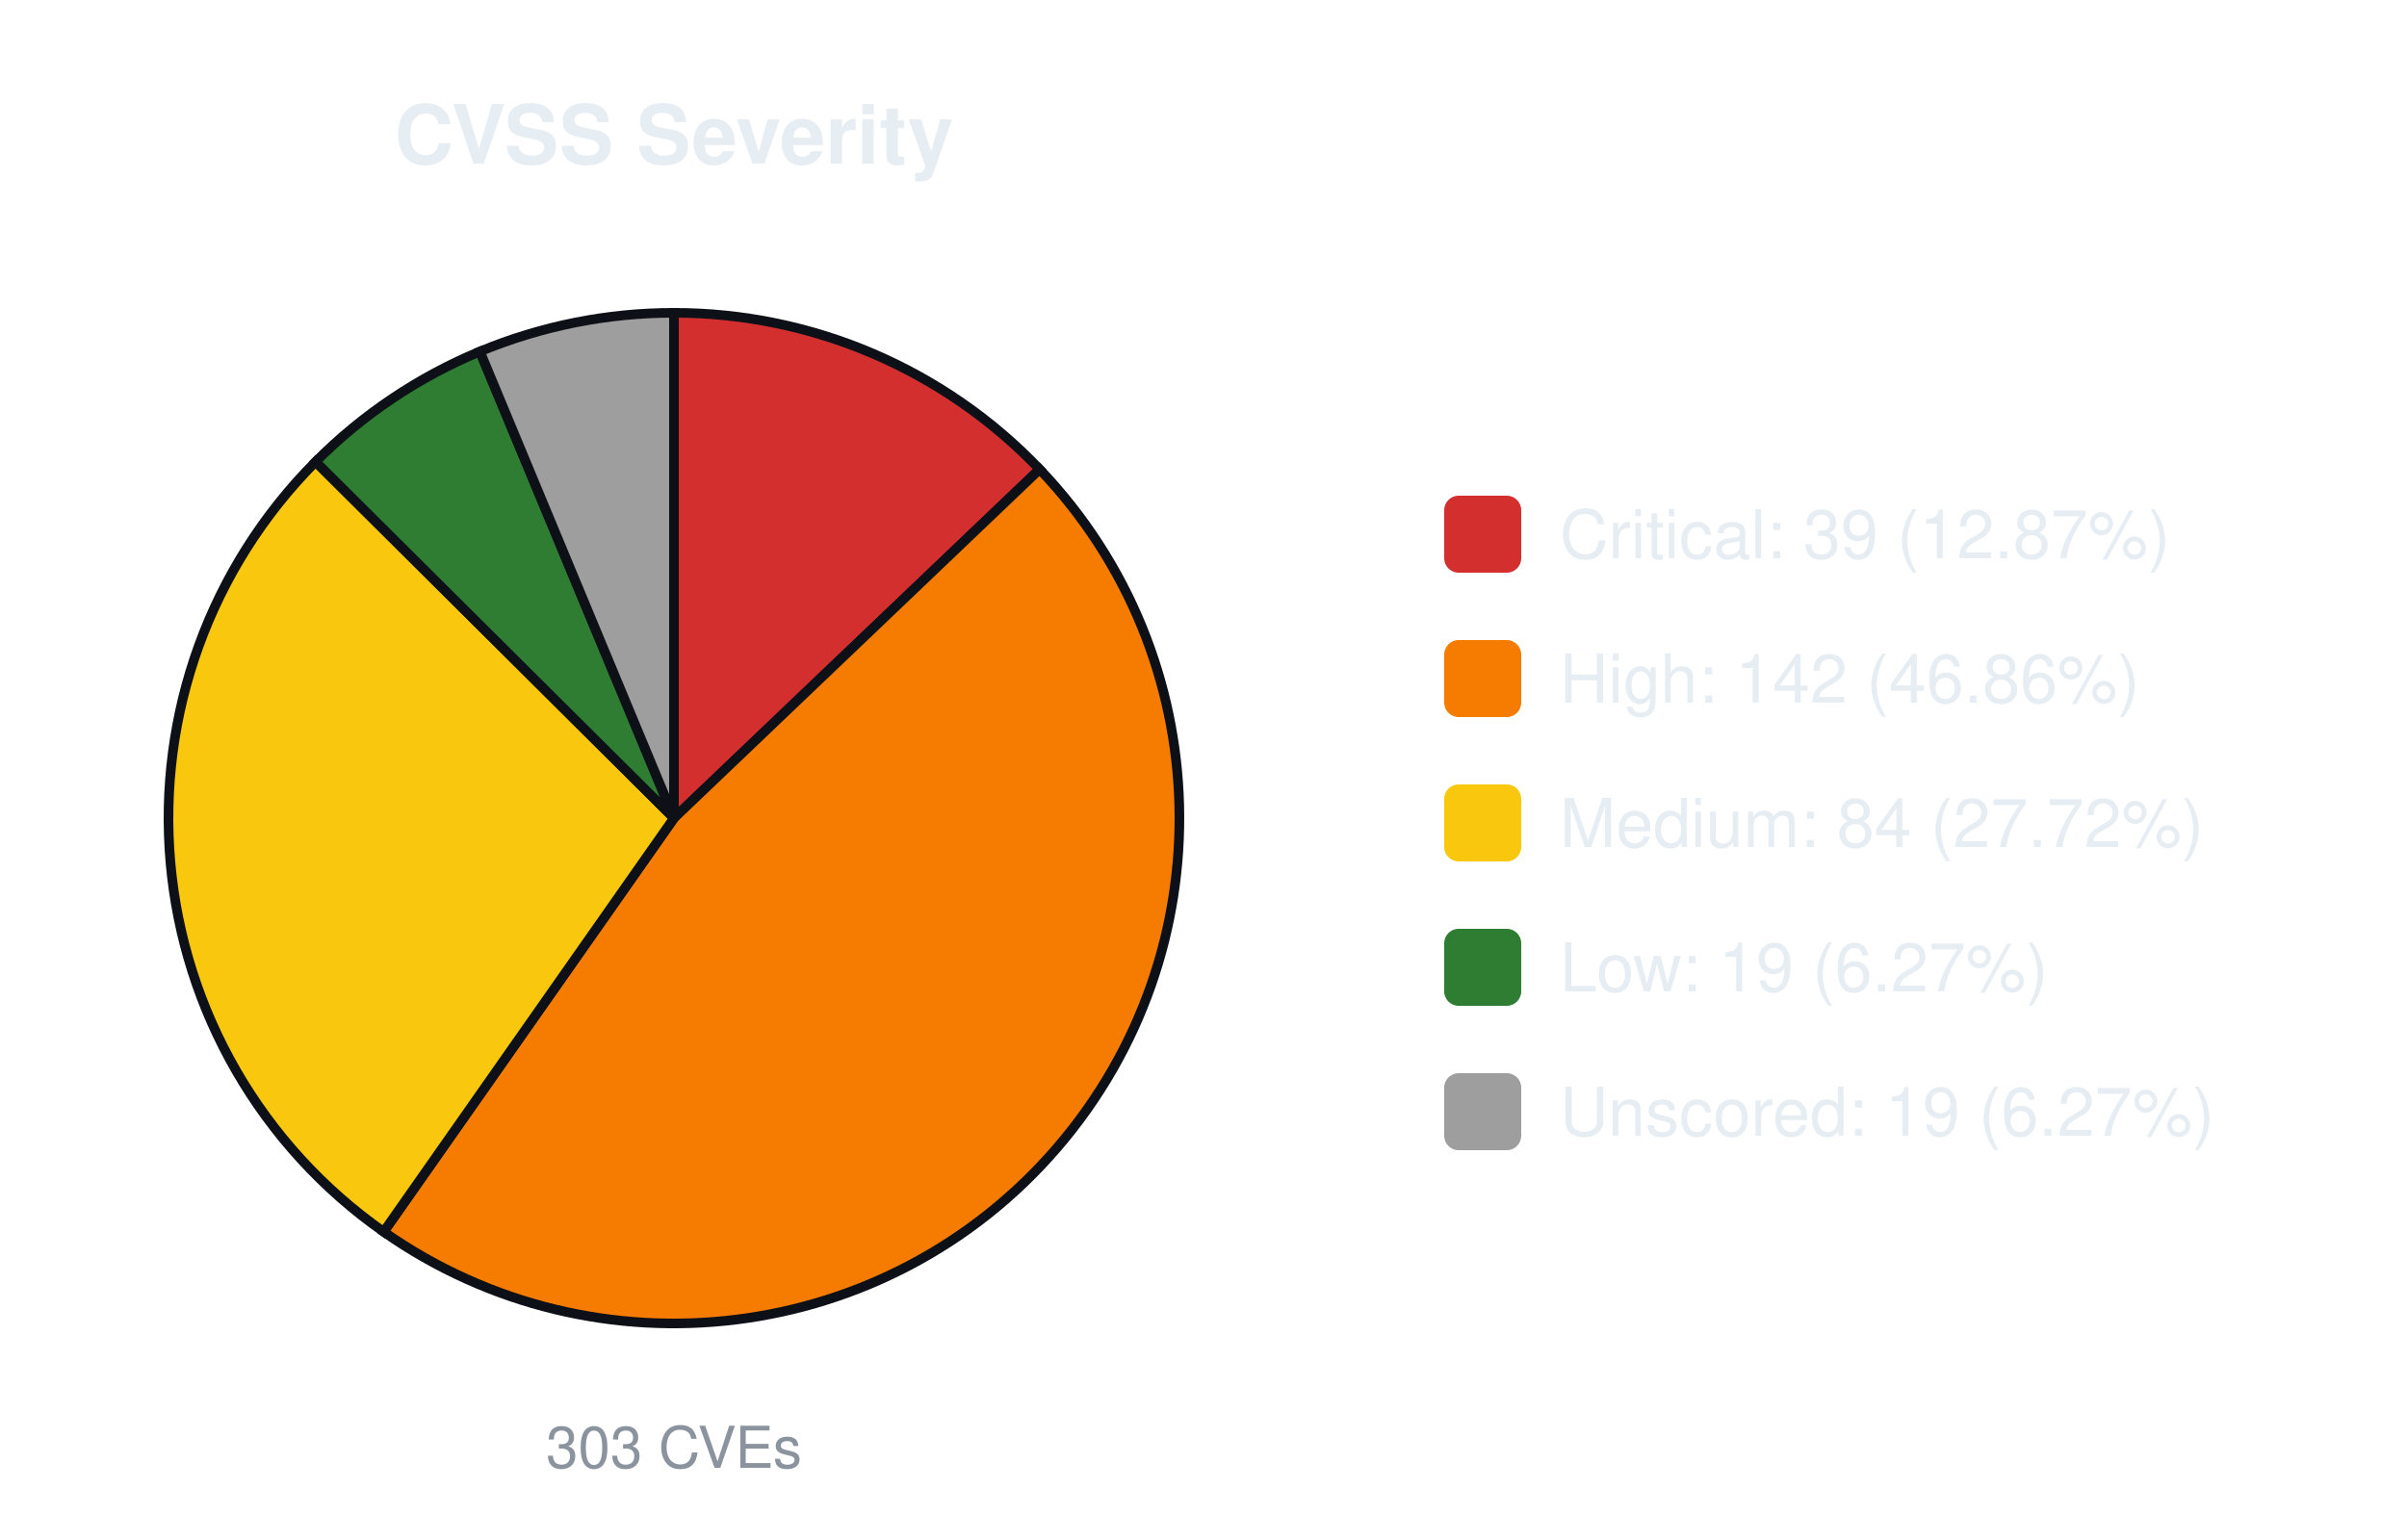
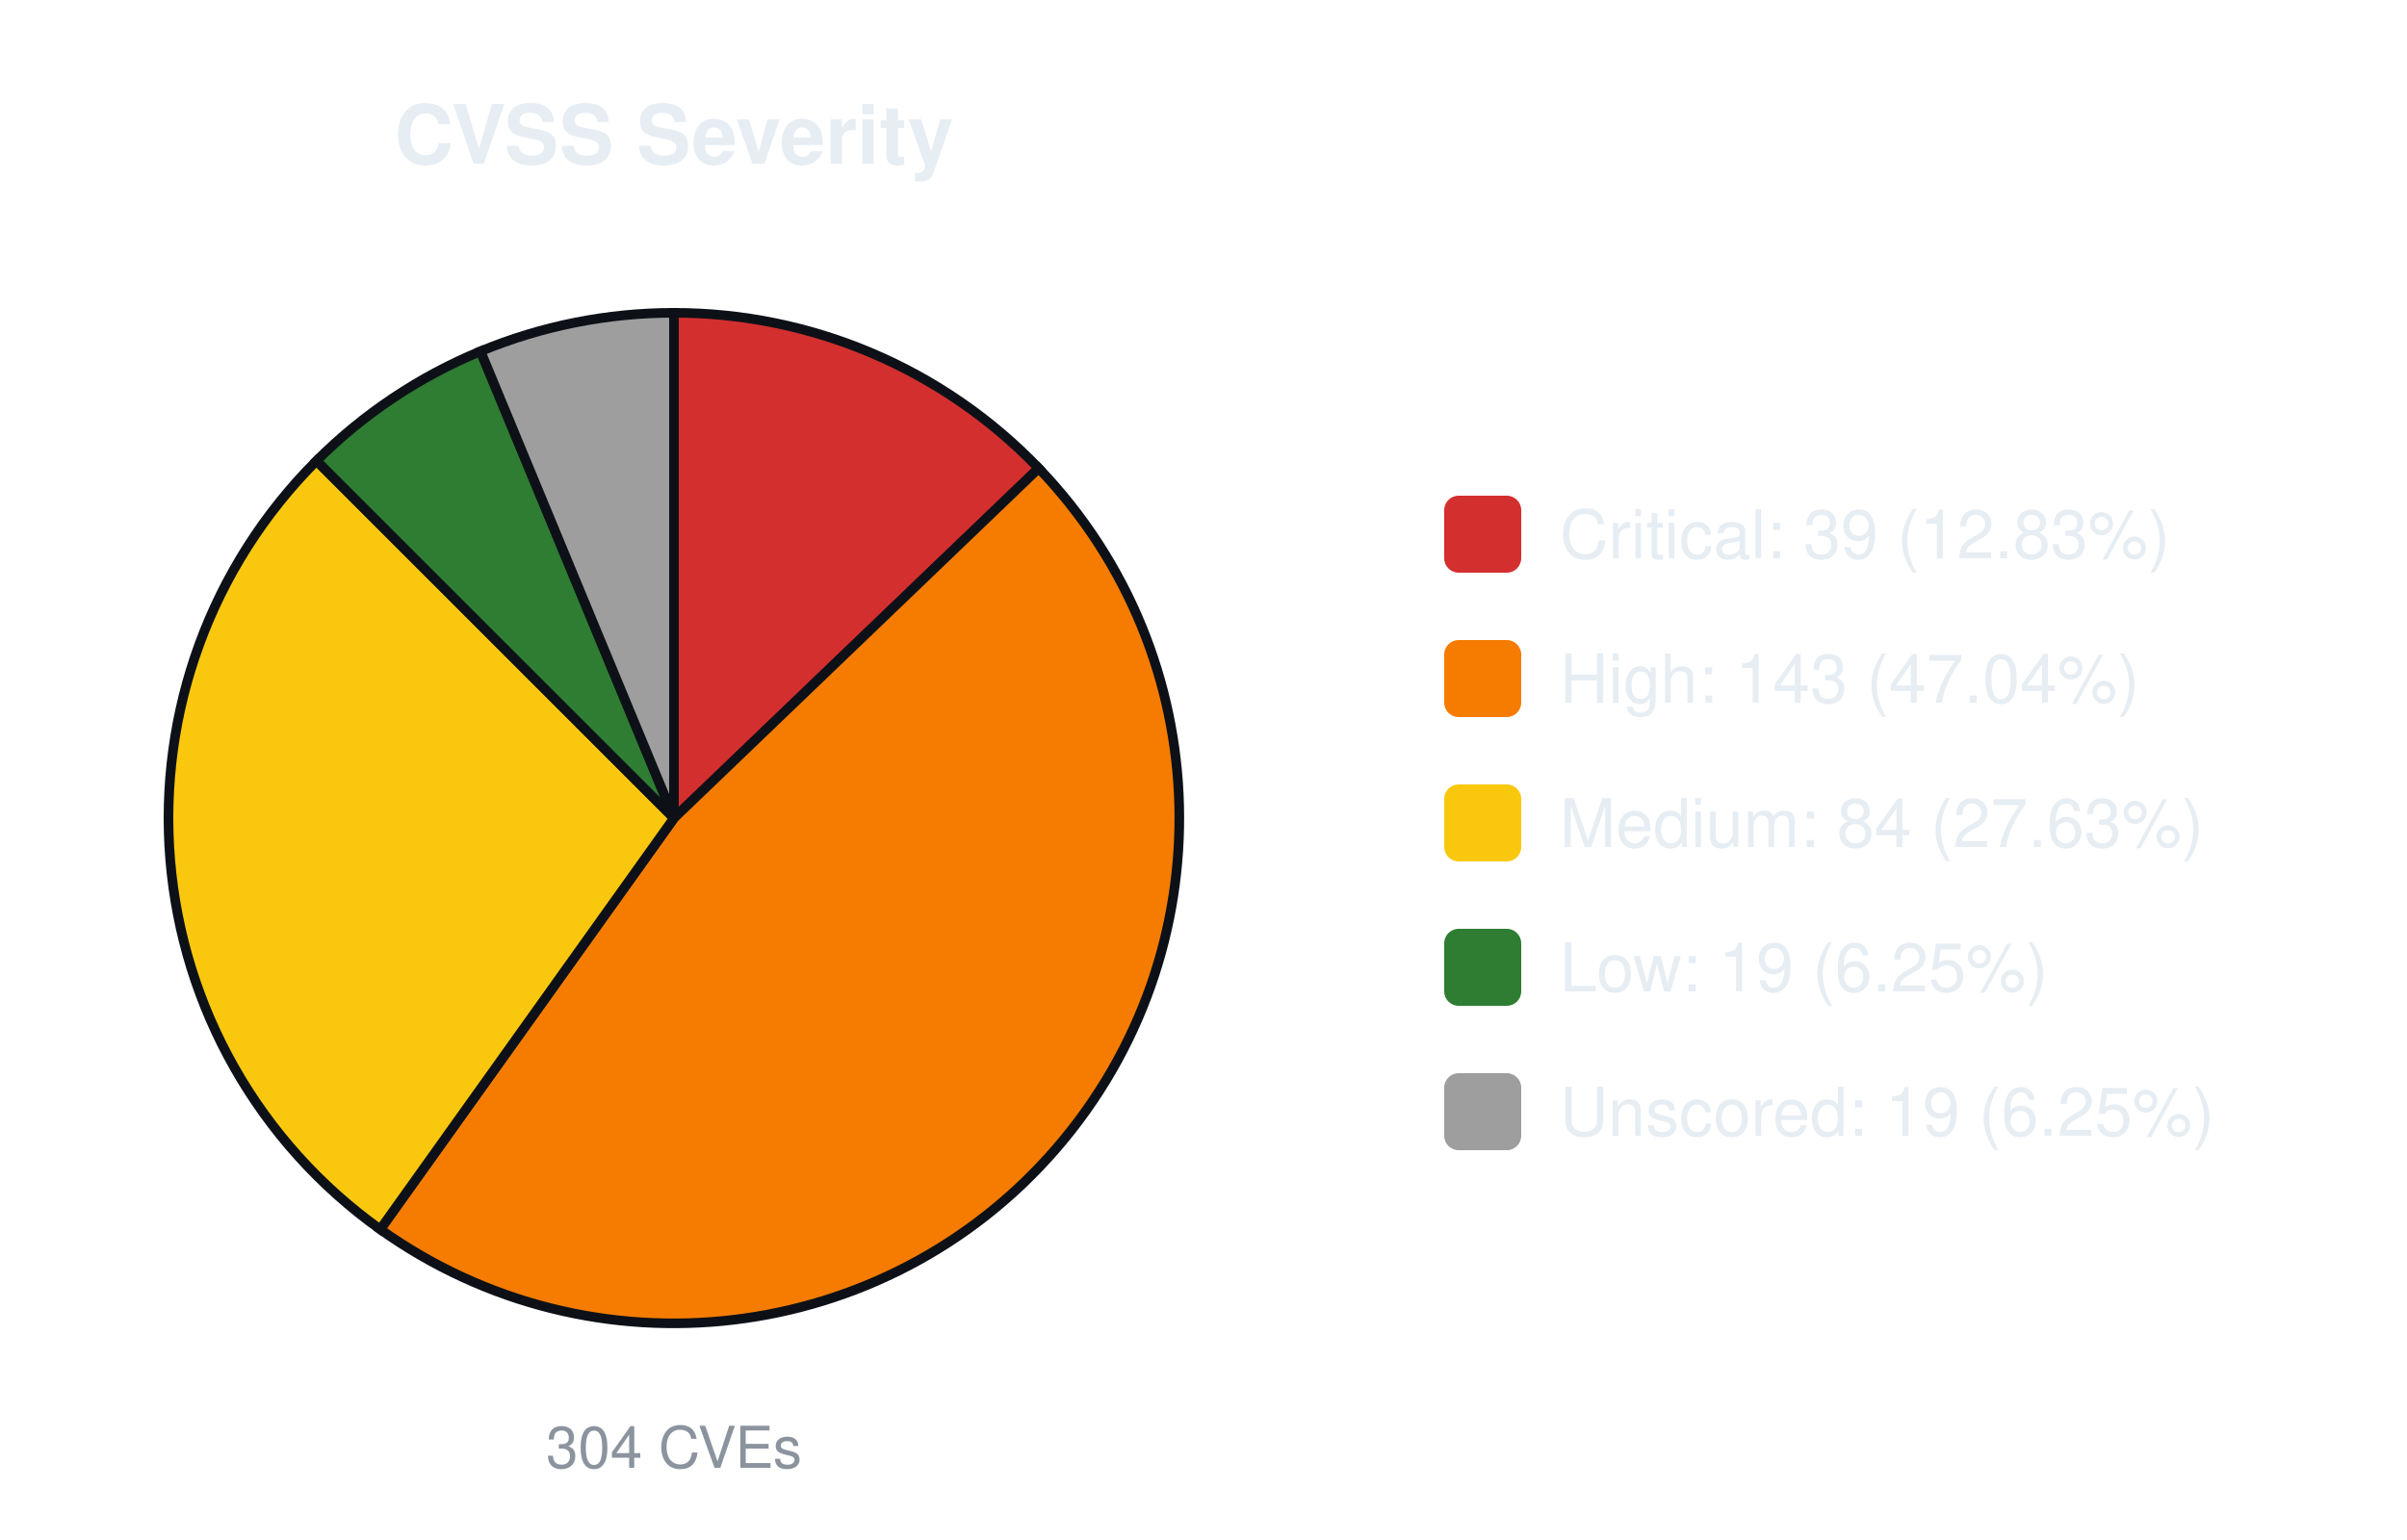
<svg xmlns="http://www.w3.org/2000/svg" width="500" height="320" viewBox="0 0 500 320" font-family="-apple-system,Segoe UI,Helvetica,Arial,sans-serif">
  <text x="140.0" y="34" font-size="17" font-weight="600" text-anchor="middle" fill="#e6edf3">CVSS Severity</text>
-   <path d="M140.00,170.00 L140.00,65.00 A105.0,105.0 0 0 1 215.96,97.51 Z" fill="#d32f2f" stroke="#0d1117" stroke-width="2" />
-   <path d="M140.00,170.00 L215.96,97.51 A105.0,105.0 0 0 1 79.70,255.96 Z" fill="#f57c00" stroke="#0d1117" stroke-width="2" />
-   <path d="M140.00,170.00 L79.70,255.96 A105.0,105.0 0 0 1 65.56,95.95 Z" fill="#f9c80e" stroke="#0d1117" stroke-width="2" />
-   <path d="M140.00,170.00 L65.56,95.95 A105.0,105.0 0 0 1 99.69,73.04 Z" fill="#2e7d32" stroke="#0d1117" stroke-width="2" />
-   <path d="M140.00,170.00 L99.69,73.04 A105.0,105.0 0 0 1 140.00,65.00 Z" fill="#9e9e9e" stroke="#0d1117" stroke-width="2" />
-   <text x="140.0" y="305" font-size="12" text-anchor="middle" fill="#8b949e">303 CVEs</text>
+   <path d="M140.00,170.00 L140.00,65.00 A105.0,105.0 0 0 1 215.76,97.30 Z" fill="#d32f2f" stroke="#0d1117" stroke-width="2" />
+   <path d="M140.00,170.00 L215.76,97.30 A105.0,105.0 0 0 1 78.99,255.45 Z" fill="#f57c00" stroke="#0d1117" stroke-width="2" />
+   <path d="M140.00,170.00 L78.99,255.45 A105.0,105.0 0 0 1 65.75,95.75 Z" fill="#f9c80e" stroke="#0d1117" stroke-width="2" />
+   <path d="M140.00,170.00 L65.75,95.75 A105.0,105.0 0 0 1 99.82,72.99 Z" fill="#2e7d32" stroke="#0d1117" stroke-width="2" />
+   <path d="M140.00,170.00 L99.82,72.99 A105.0,105.0 0 0 1 140.00,65.00 Z" fill="#9e9e9e" stroke="#0d1117" stroke-width="2" />
+   <text x="140.0" y="305" font-size="12" text-anchor="middle" fill="#8b949e">304 CVEs</text>
  <rect x="300.0" y="103.0" width="16" height="16" rx="3" fill="#d32f2f" />
-   <text x="324.0" y="116.0" font-size="14" fill="#e6edf3">Critical: 39 (12.87%)</text>
+   <text x="324.0" y="116.0" font-size="14" fill="#e6edf3">Critical: 39 (12.83%)</text>
  <rect x="300.0" y="133.0" width="16" height="16" rx="3" fill="#f57c00" />
-   <text x="324.0" y="146.0" font-size="14" fill="#e6edf3">High: 142 (46.86%)</text>
+   <text x="324.0" y="146.0" font-size="14" fill="#e6edf3">High: 143 (47.04%)</text>
  <rect x="300.0" y="163.0" width="16" height="16" rx="3" fill="#f9c80e" />
-   <text x="324.0" y="176.0" font-size="14" fill="#e6edf3">Medium: 84 (27.72%)</text>
+   <text x="324.0" y="176.0" font-size="14" fill="#e6edf3">Medium: 84 (27.63%)</text>
  <rect x="300.0" y="193.0" width="16" height="16" rx="3" fill="#2e7d32" />
-   <text x="324.0" y="206.0" font-size="14" fill="#e6edf3">Low: 19 (6.27%)</text>
+   <text x="324.0" y="206.0" font-size="14" fill="#e6edf3">Low: 19 (6.25%)</text>
  <rect x="300.0" y="223.0" width="16" height="16" rx="3" fill="#9e9e9e" />
-   <text x="324.0" y="236.0" font-size="14" fill="#e6edf3">Unscored: 19 (6.27%)</text>
+   <text x="324.0" y="236.0" font-size="14" fill="#e6edf3">Unscored: 19 (6.25%)</text>
</svg>
